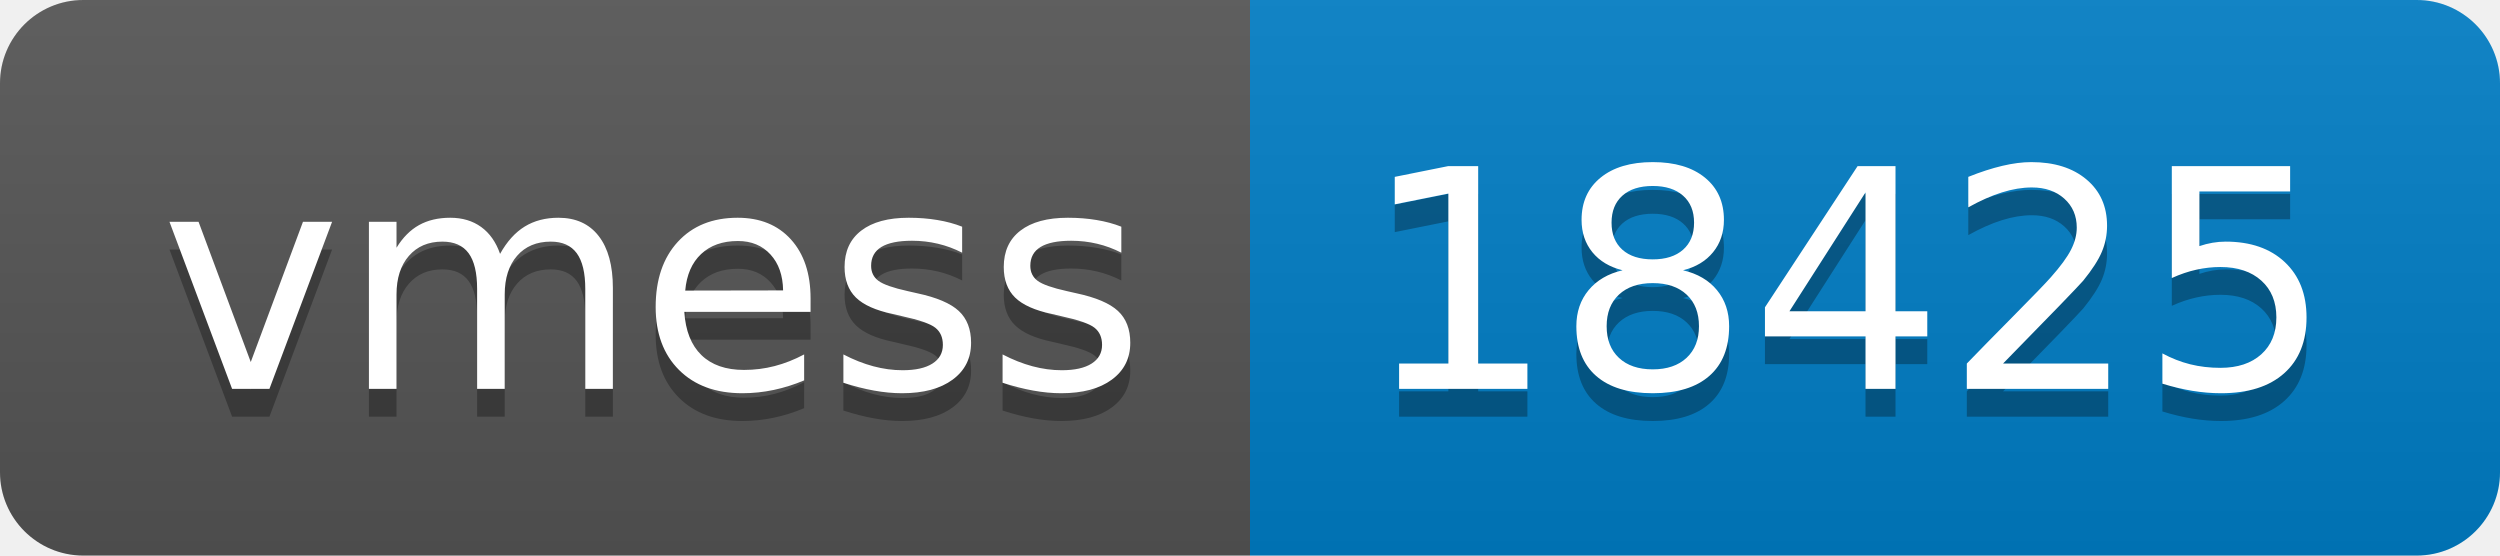
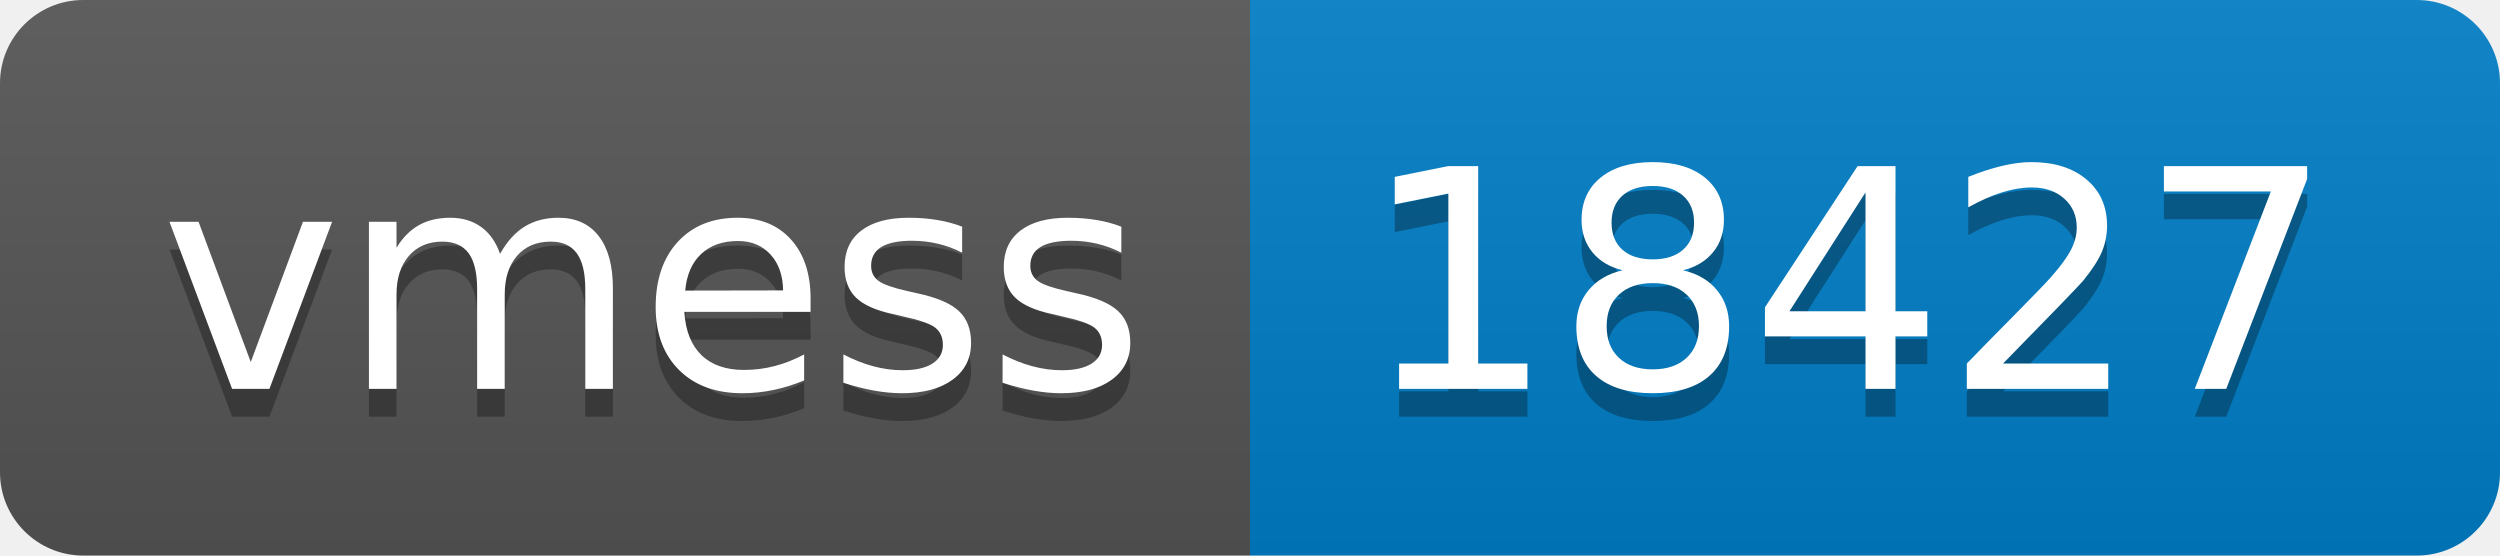
- <svg xmlns="http://www.w3.org/2000/svg" width="90" height="20" role="img" aria-label="vmess: 18425">
+ <svg xmlns="http://www.w3.org/2000/svg" width="90" height="20" role="img" aria-label="vmess: 18427">
  <linearGradient id="s" x2="0" y2="100%">
    <stop offset="0" stop-color="#bbb" stop-opacity=".1" />
    <stop offset="1" stop-opacity=".1" />
  </linearGradient>
  <clipPath id="r">
    <rect width="90" height="20" rx="3" fill="#fff" />
  </clipPath>
  <g clip-path="url(#r)">
    <rect width="45" height="20" fill="#555" />
    <rect x="45" width="45" height="20" fill="#007ec6" />
    <rect width="90" height="20" fill="url(#s)" />
  </g>
  <g fill="#fff" text-anchor="middle" font-family="Verdana,Geneva,DejaVu Sans,sans-serif" text-rendering="geometricPrecision" font-size="110">
    <text aria-hidden="true" x="235" y="150" fill="#010101" fill-opacity=".3" transform="scale(.1)" textLength="350">vmess</text>
    <text x="235" y="140" transform="scale(.1)" fill="#fff" textLength="350">vmess</text>
-     <text aria-hidden="true" x="665" y="150" fill="#010101" fill-opacity=".3" transform="scale(.1)" textLength="350">18425</text>
-     <text x="665" y="140" transform="scale(.1)" fill="#fff" textLength="350">18425</text>
+     <text aria-hidden="true" x="665" y="150" fill="#010101" fill-opacity=".3" transform="scale(.1)" textLength="350">18427</text>
+     <text x="665" y="140" transform="scale(.1)" fill="#fff" textLength="350">18427</text>
  </g>
</svg>
